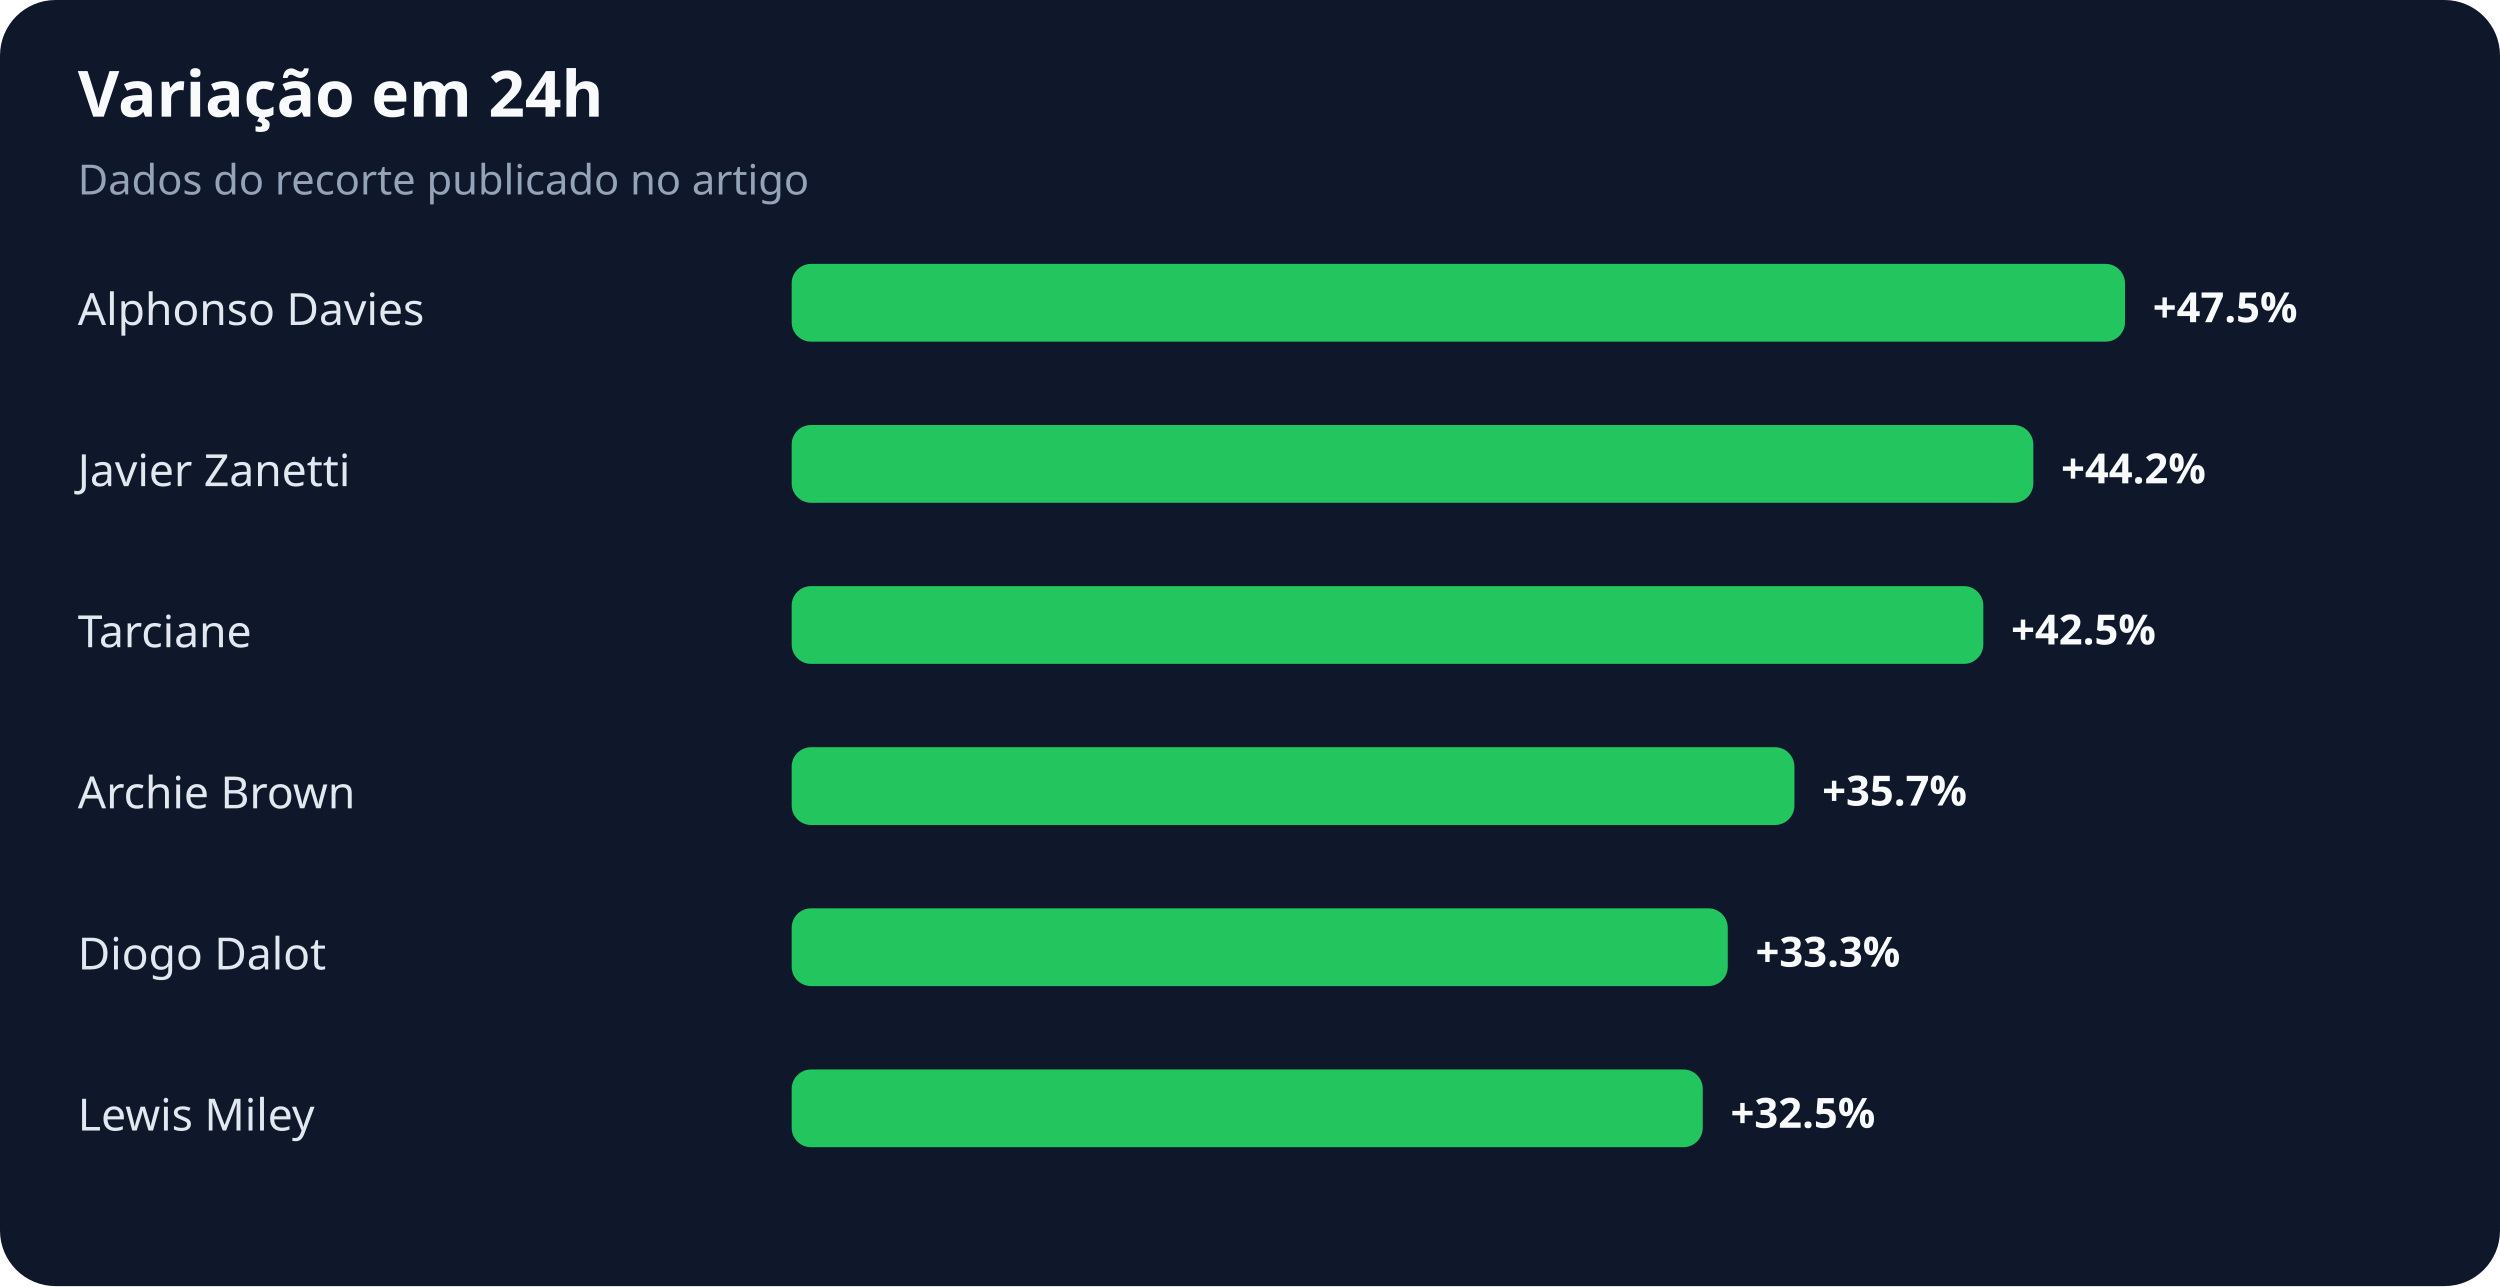
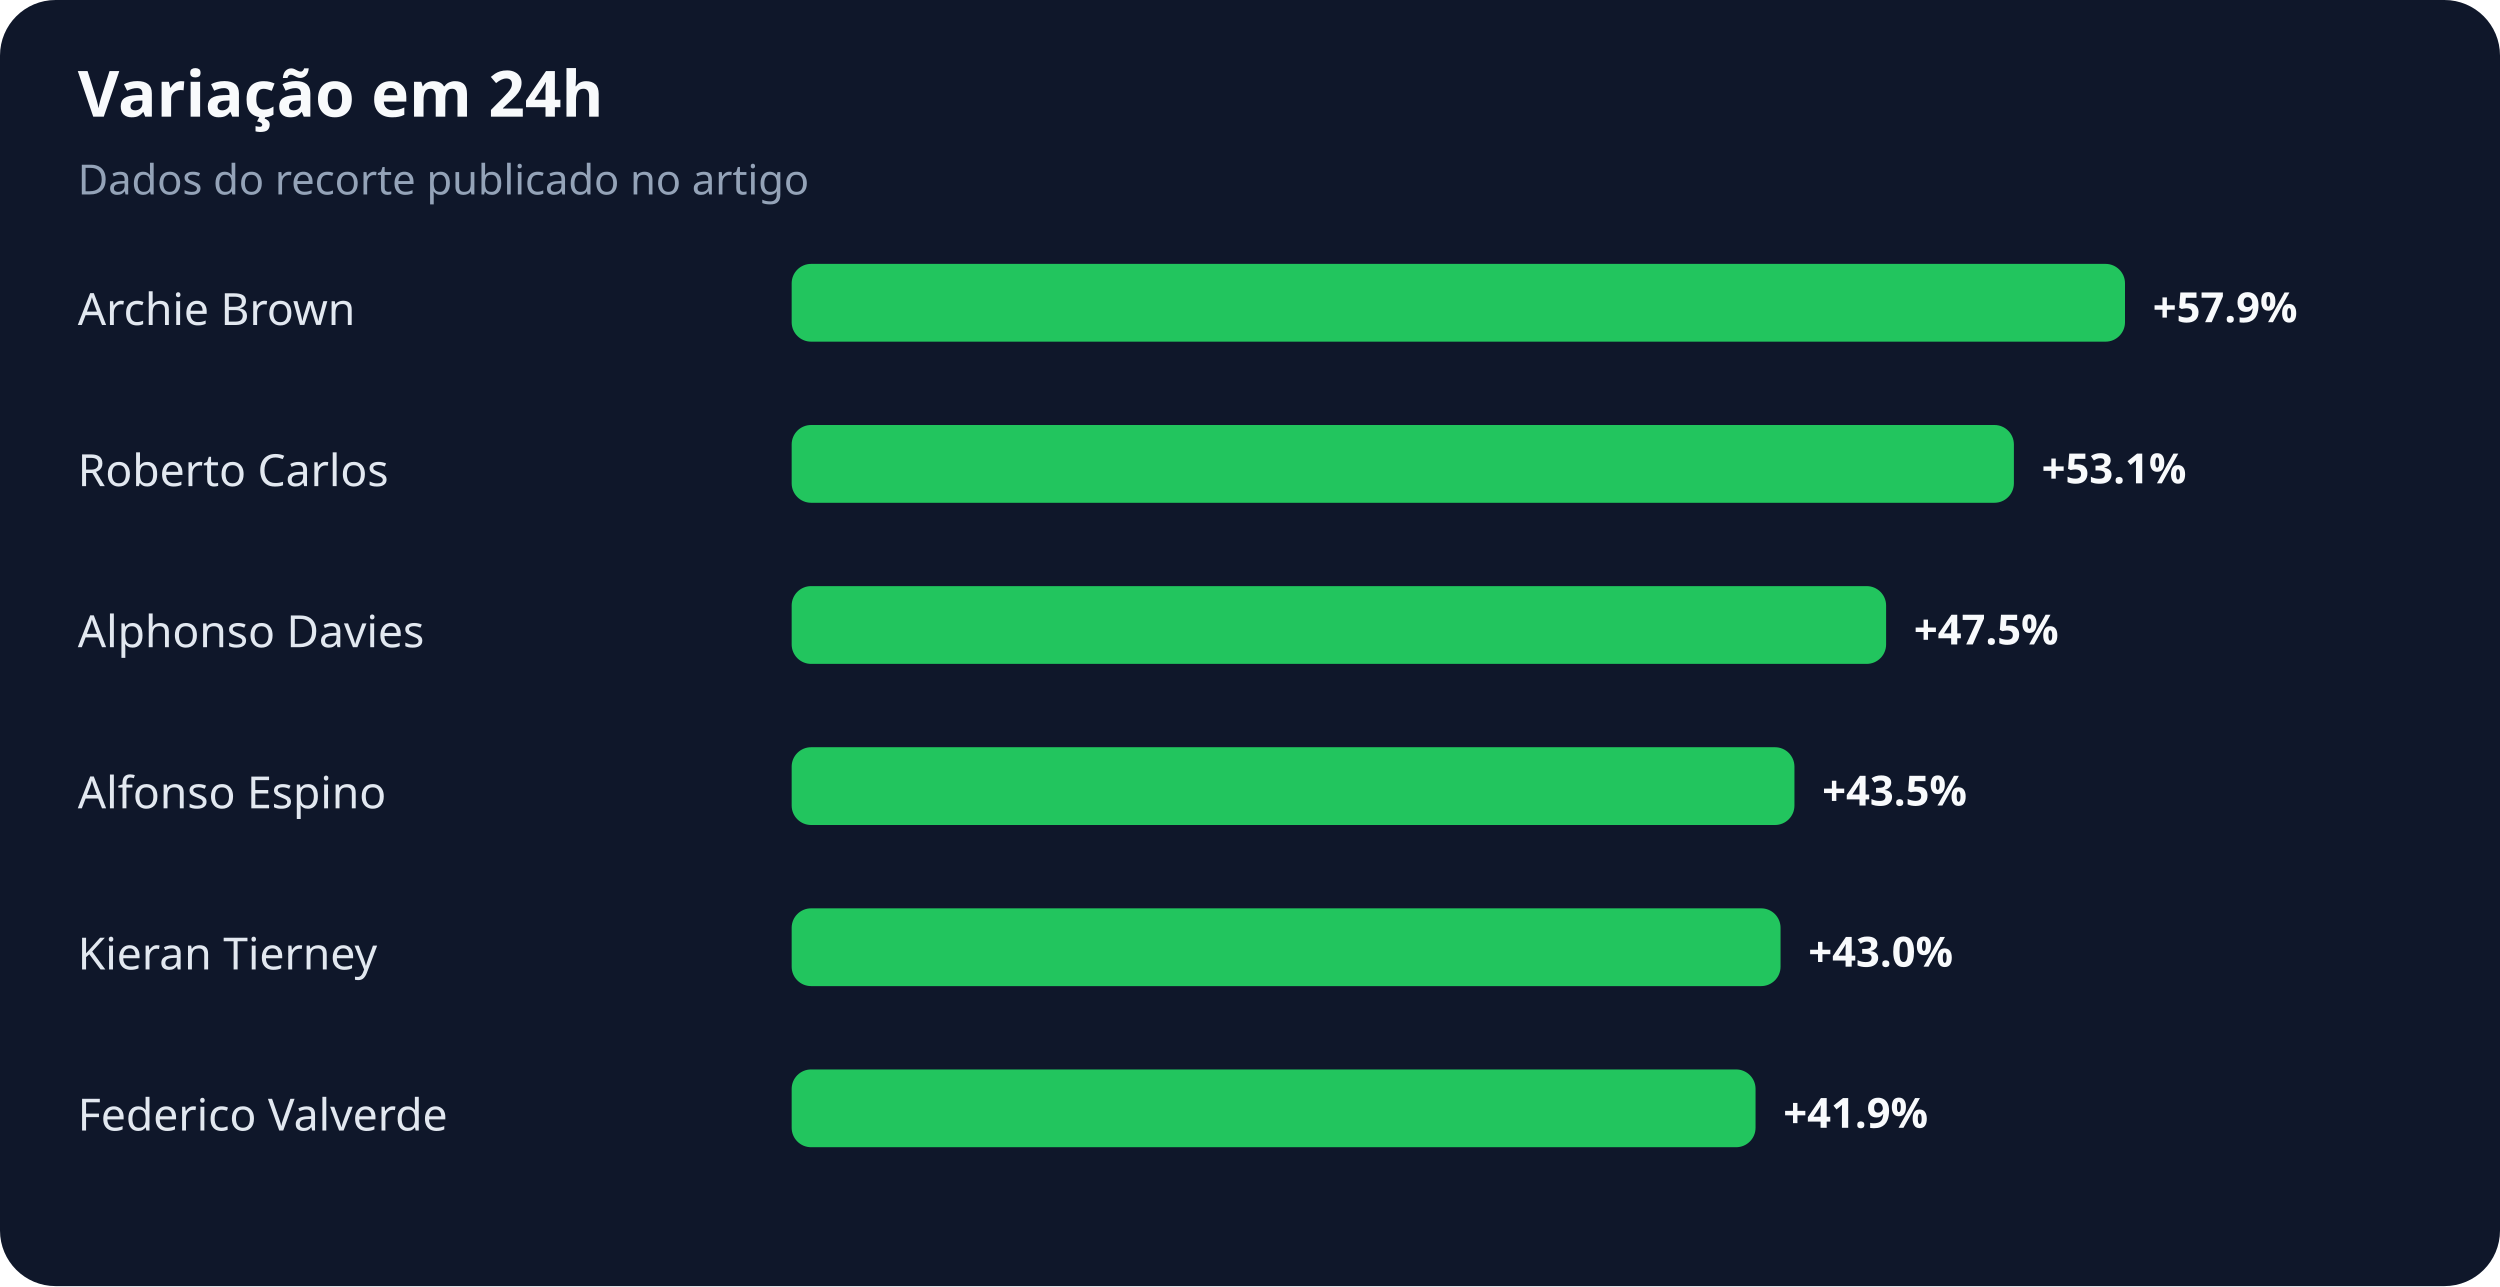
<svg xmlns="http://www.w3.org/2000/svg" width="900" height="463" viewBox="0 0 900 463" role="img" aria-labelledby="title desc">
  <rect width="100%" height="100%" rx="20" fill="#0f172a" />
  <text x="28" y="42" fill="#f8fafc" font-family="system-ui,sans-serif" font-size="23" font-weight="700">Variação em 24h</text>
  <text x="28" y="70" fill="#94a3b8" font-family="system-ui,sans-serif" font-size="15">Dados do recorte publicado no artigo</text>
-   <text x="28" y="117" fill="#e2e8f0" font-family="system-ui,sans-serif" font-size="16">Alphonso Davies</text>
+   <text x="28" y="117" fill="#e2e8f0" font-family="system-ui,sans-serif" font-size="16">Archie Brown</text>
  <rect x="285" y="95" width="480" height="28" rx="7" fill="#22c55e" />
-   <text x="775" y="116" fill="#f8fafc" font-family="system-ui,sans-serif" font-size="15" font-weight="700">+47.5%</text>
-   <text x="28" y="175" fill="#e2e8f0" font-family="system-ui,sans-serif" font-size="16">Javier Zanetti</text>
-   <rect x="285" y="153" width="447" height="28" rx="7" fill="#22c55e" />
-   <text x="742" y="174" fill="#f8fafc" font-family="system-ui,sans-serif" font-size="15" font-weight="700">+44.2%</text>
-   <text x="28" y="233" fill="#e2e8f0" font-family="system-ui,sans-serif" font-size="16">Tarciane</text>
-   <rect x="285" y="211" width="429" height="28" rx="7" fill="#22c55e" />
-   <text x="724" y="232" fill="#f8fafc" font-family="system-ui,sans-serif" font-size="15" font-weight="700">+42.5%</text>
-   <text x="28" y="291" fill="#e2e8f0" font-family="system-ui,sans-serif" font-size="16">Archie Brown</text>
+   <text x="775" y="116" fill="#f8fafc" font-family="system-ui,sans-serif" font-size="15" font-weight="700">+57.9%</text>
+   <text x="28" y="175" fill="#e2e8f0" font-family="system-ui,sans-serif" font-size="16">Roberto Carlos</text>
+   <rect x="285" y="153" width="440" height="28" rx="7" fill="#22c55e" />
+   <text x="735" y="174" fill="#f8fafc" font-family="system-ui,sans-serif" font-size="15" font-weight="700">+53.1%</text>
+   <text x="28" y="233" fill="#e2e8f0" font-family="system-ui,sans-serif" font-size="16">Alphonso Davies</text>
+   <rect x="285" y="211" width="394" height="28" rx="7" fill="#22c55e" />
+   <text x="689" y="232" fill="#f8fafc" font-family="system-ui,sans-serif" font-size="15" font-weight="700">+47.5%</text>
+   <text x="28" y="291" fill="#e2e8f0" font-family="system-ui,sans-serif" font-size="16">Alfonso Espino</text>
  <rect x="285" y="269" width="361" height="28" rx="7" fill="#22c55e" />
-   <text x="656" y="290" fill="#f8fafc" font-family="system-ui,sans-serif" font-size="15" font-weight="700">+35.7%</text>
-   <text x="28" y="349" fill="#e2e8f0" font-family="system-ui,sans-serif" font-size="16">Diogo Dalot</text>
-   <rect x="285" y="327" width="337" height="28" rx="7" fill="#22c55e" />
-   <text x="632" y="348" fill="#f8fafc" font-family="system-ui,sans-serif" font-size="15" font-weight="700">+33.3%</text>
-   <text x="28" y="407" fill="#e2e8f0" font-family="system-ui,sans-serif" font-size="16">Lewis Miley</text>
-   <rect x="285" y="385" width="328" height="28" rx="7" fill="#22c55e" />
-   <text x="623" y="406" fill="#f8fafc" font-family="system-ui,sans-serif" font-size="15" font-weight="700">+32.5%</text>
+   <text x="656" y="290" fill="#f8fafc" font-family="system-ui,sans-serif" font-size="15" font-weight="700">+43.5%</text>
+   <text x="28" y="349" fill="#e2e8f0" font-family="system-ui,sans-serif" font-size="16">Kieran Tierney</text>
+   <rect x="285" y="327" width="356" height="28" rx="7" fill="#22c55e" />
+   <text x="651" y="348" fill="#f8fafc" font-family="system-ui,sans-serif" font-size="15" font-weight="700">+43.0%</text>
+   <text x="28" y="407" fill="#e2e8f0" font-family="system-ui,sans-serif" font-size="16">Federico Valverde</text>
+   <rect x="285" y="385" width="347" height="28" rx="7" fill="#22c55e" />
+   <text x="642" y="406" fill="#f8fafc" font-family="system-ui,sans-serif" font-size="15" font-weight="700">+41.9%</text>
</svg>
